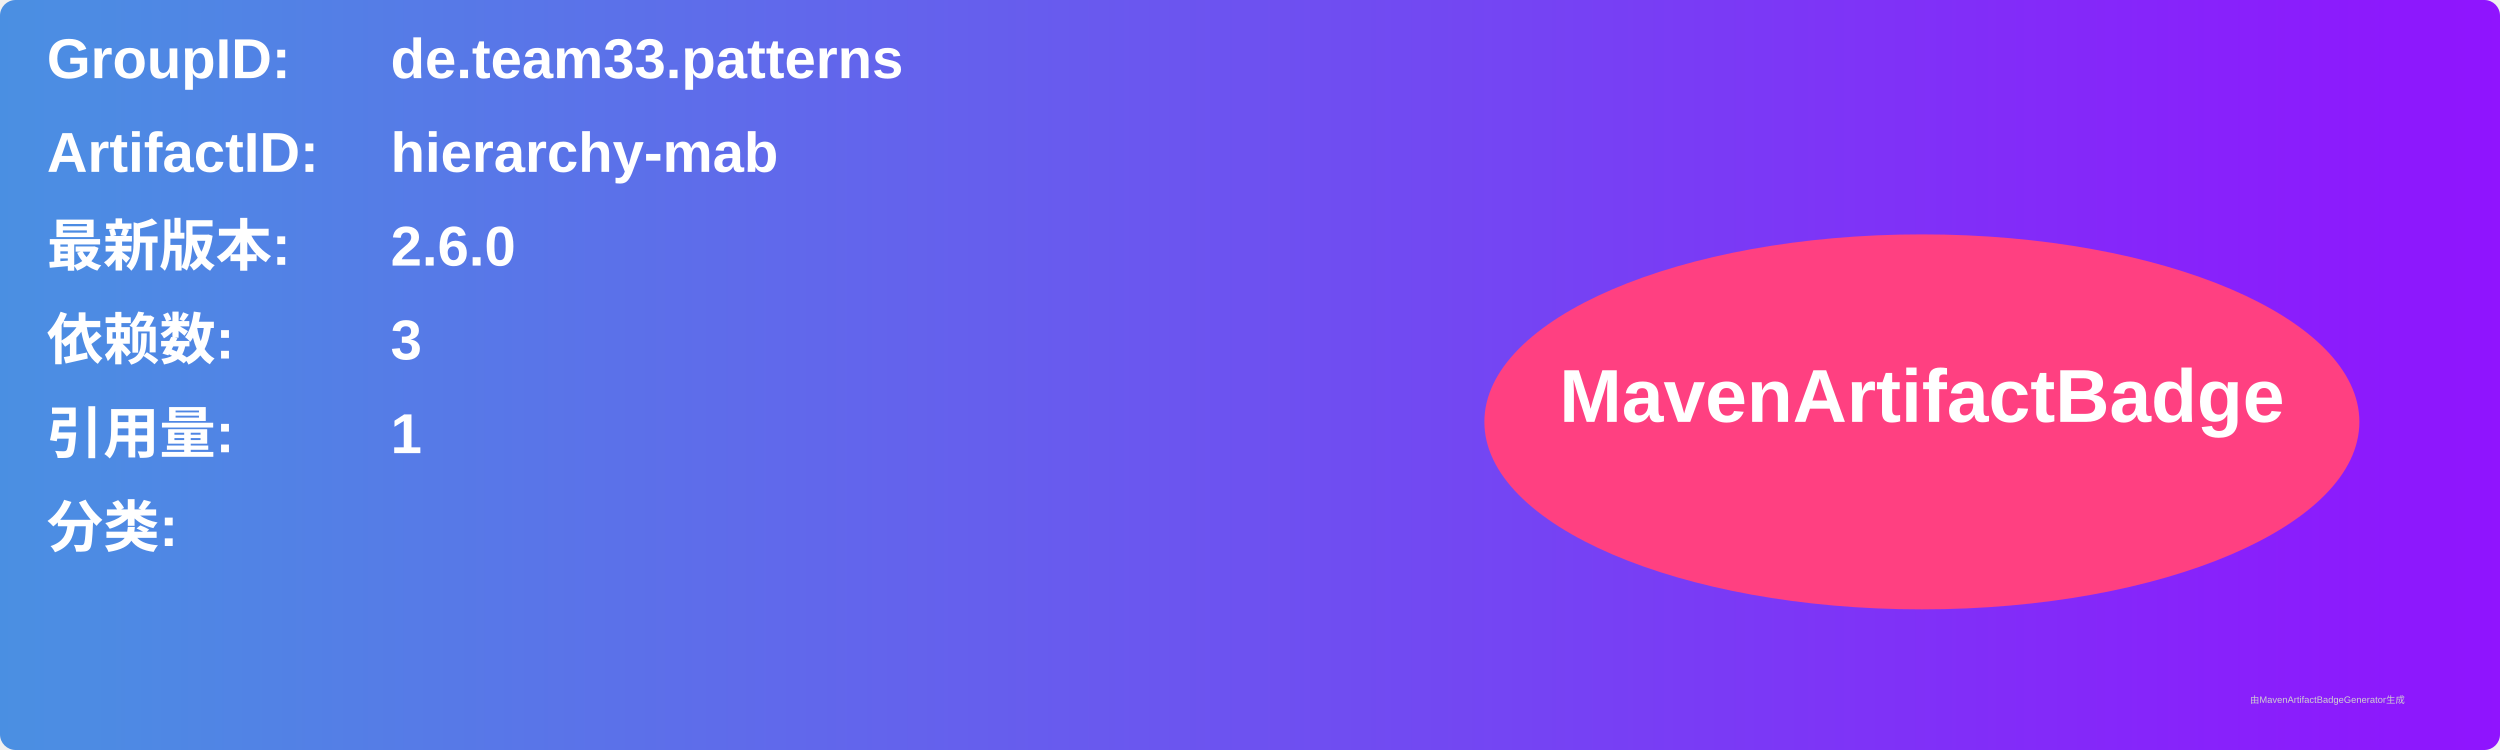
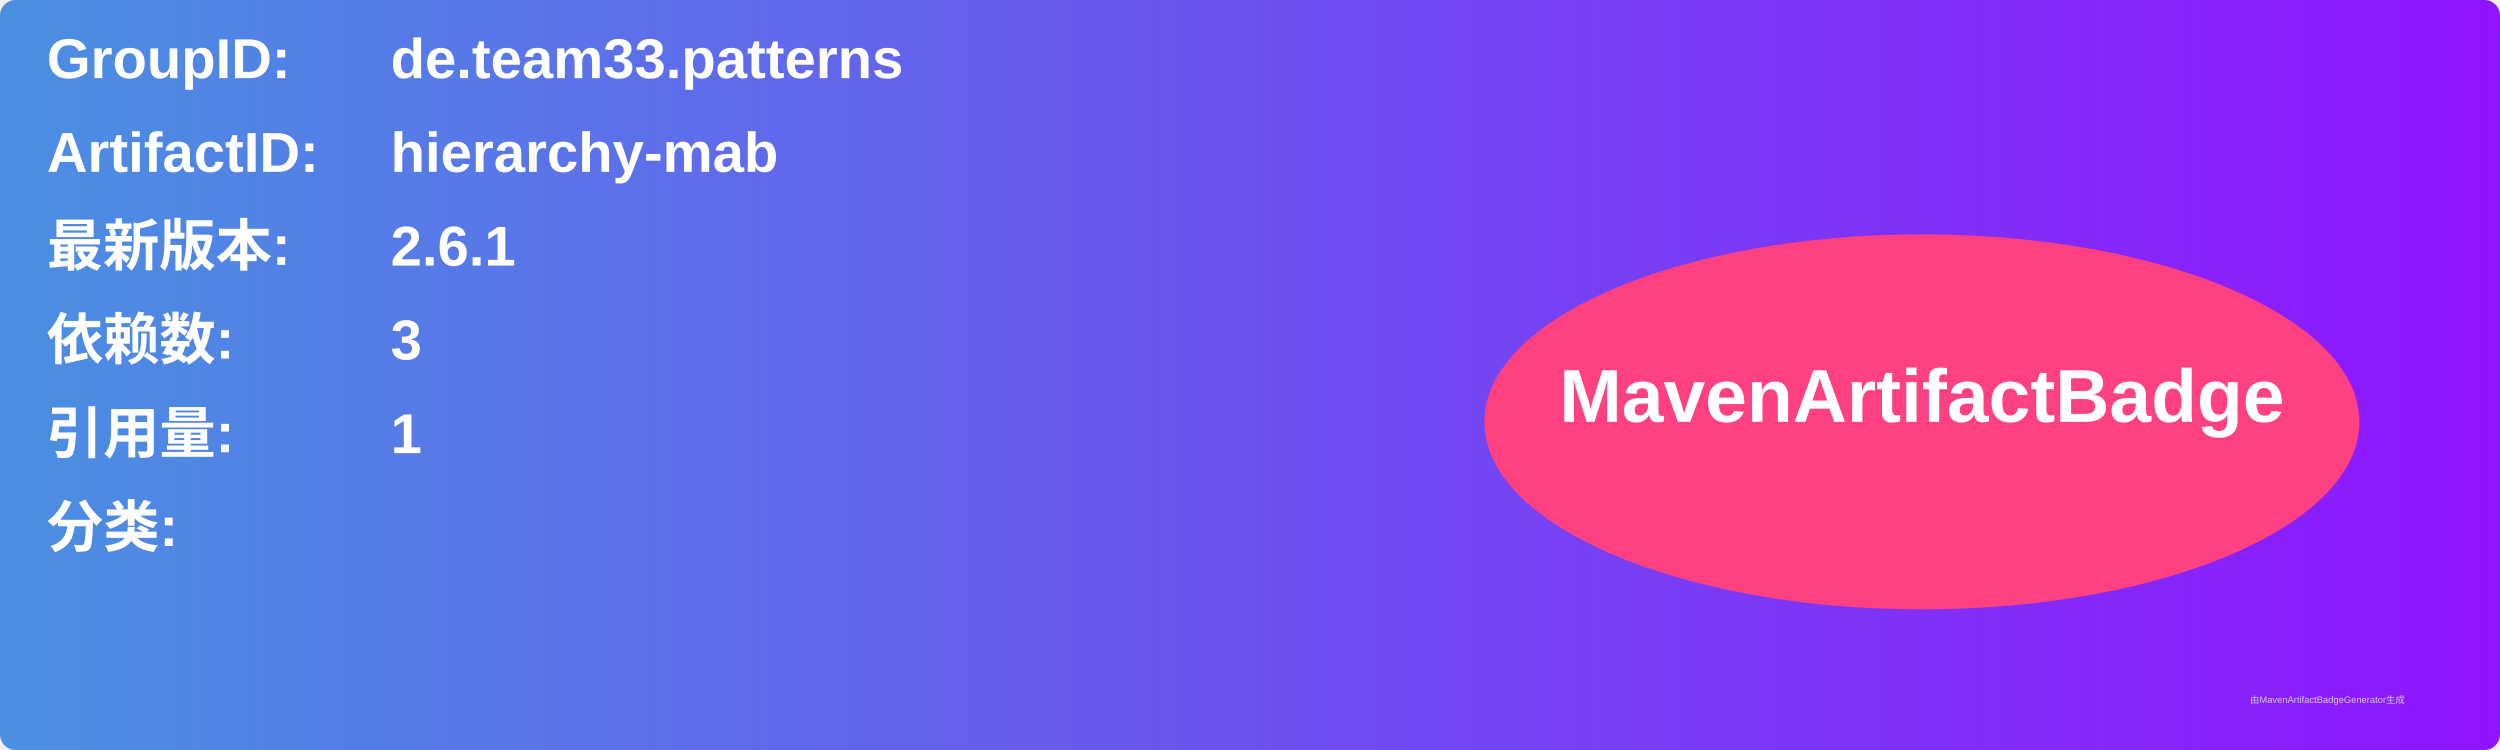
<svg xmlns="http://www.w3.org/2000/svg" width="800" height="240" viewBox="0 0 800 240">
  <linearGradient id="grad" x1="0%" y1="0%" x2="100%" y2="0%">
    <stop offset="0%" stop-color="#4a90e2" />
    <stop offset="100%" stop-color="#9013fe" />
  </linearGradient>
  <rect width="100%" height="100%" rx="5" ry="5" fill="url(#grad)" />
  <g transform="translate(15, 15)">
    <text x="0" y="10" font-family="Arial" font-size="18" fill="white" font-weight="bold" width="260">GroupID:</text>
    <text x="110" y="10" font-family="Arial" font-size="18" fill="white" font-weight="bold" width="460">de.team33.patterns</text>
    <text x="0" y="40" font-family="Arial" font-size="18" fill="white" font-weight="bold" width="260">ArtifactID:</text>
    <text x="110" y="40" font-family="Arial" font-size="18" fill="white" font-weight="bold" width="460">hierarchy-mab</text>
    <text x="0" y="70" font-family="Arial" font-size="18" fill="white" font-weight="bold">最新版本:</text>
    <text x="110" y="70" font-family="Arial" font-size="18" fill="white" font-weight="bold">
-       <tspan font-weight="bold">2.6.0</tspan>
+       <tspan font-weight="bold">2.6.1</tspan>
    </text>
    <text x="0" y="100" font-family="Arial" font-size="18" fill="white" font-weight="bold">依赖数: </text>
    <text x="110" y="100" font-family="Arial" font-size="18" fill="white">
      <tspan font-weight="bold">3</tspan>
    </text>
    <text x="0" y="130" font-family="Arial" font-size="18" fill="white" font-weight="bold">引用量: </text>
    <text x="110" y="130" font-family="Arial" font-size="18" fill="white">
      <tspan font-weight="bold">1</tspan>
    </text>
    <text x="0" y="160" font-family="Arial" font-size="18" fill="white" font-weight="bold">分类:</text>
    <text x="10" y="190" font-family="Arial" font-size="10" fill="white">
      <tspan font-weight="bold" />
    </text>
    <ellipse cx="600" cy="120" rx="140" ry="60" fill="#ff4081" />
    <text x="600" y="120" text-anchor="middle" font-family="Arial" font-size="24" fill="white" font-weight="bold">MavenArtifactBadge</text>
  </g>
  <text x="720" y="225" font-family="Arial" font-size="3" fill="#d0d0d0">由MavenArtifactBadgeGenerator生成</text>
</svg>
